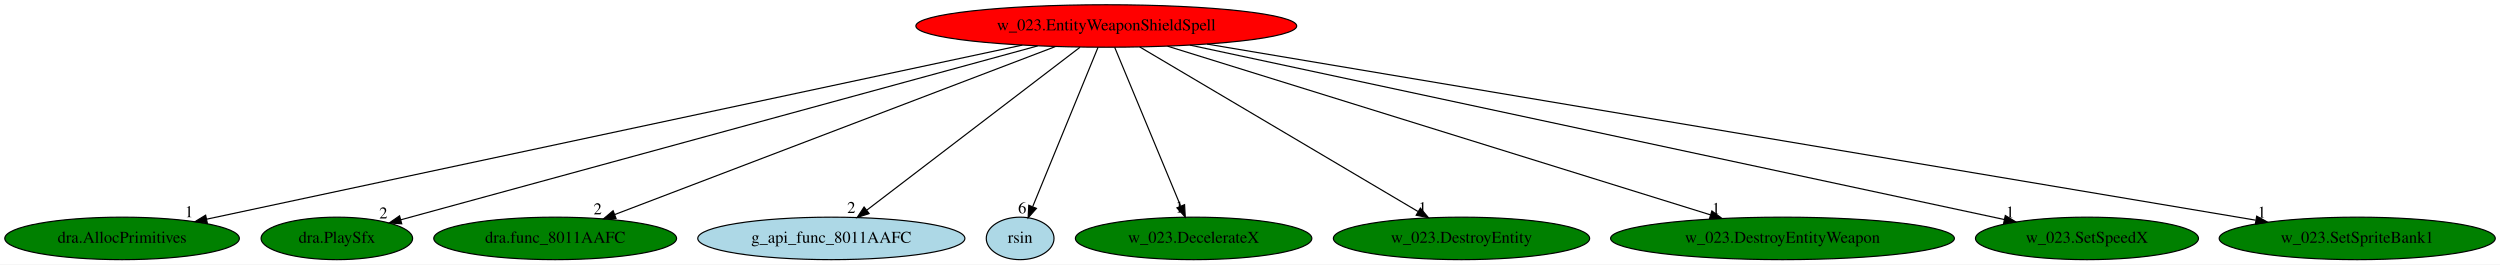
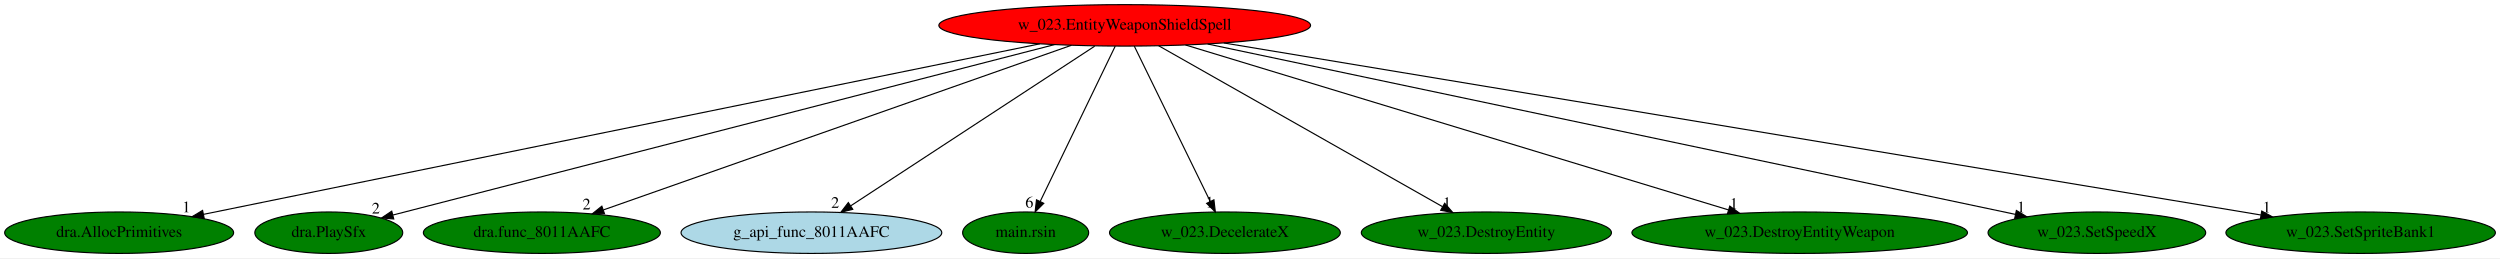
- <svg xmlns="http://www.w3.org/2000/svg" xmlns:xlink="http://www.w3.org/1999/xlink" width="2118pt" height="224pt" viewBox="0.00 0.00 2118.43 224.00">
+ <svg xmlns="http://www.w3.org/2000/svg" xmlns:xlink="http://www.w3.org/1999/xlink" width="2170pt" height="224pt" viewBox="0.00 0.00 2170.43 224.00">
  <g id="graph0" class="graph" transform="scale(1 1) rotate(0) translate(4 220)">
-     <polygon fill="white" stroke="transparent" points="-4,4 -4,-220 2114.43,-220 2114.43,4 -4,4" />
+     <polygon fill="white" stroke="transparent" points="-4,4 -4,-220 2166.43,-220 2166.43,4 -4,4" />
    <g id="node1" class="node">
-       <ellipse fill="red" stroke="black" cx="933.44" cy="-198" rx="161.37" ry="18" />
-       <text text-anchor="middle" x="933.44" y="-194.3" font-family="Times,serif" font-size="14.00">w_023.EntityWeaponShieldSpell</text>
+       <ellipse fill="red" stroke="black" cx="972.44" cy="-198" rx="161.37" ry="18" />
+       <text text-anchor="middle" x="972.44" y="-194.3" font-family="Times,serif" font-size="14.00">w_023.EntityWeaponShieldSpell</text>
    </g>
    <g id="node2" class="node">
      <g id="a_node2">
        <a xlink:href="dra.AllocPrimitives.svg" xlink:title="dra.AllocPrimitives">
          <ellipse fill="green" stroke="black" cx="99.44" cy="-18" rx="99.38" ry="18" />
          <text text-anchor="middle" x="99.44" y="-14.3" font-family="Times,serif" font-size="14.00">dra.AllocPrimitives</text>
        </a>
      </g>
    </g>
    <g id="edge1" class="edge">
-       <path fill="none" stroke="black" d="M862.33,-181.82C705.07,-148.26 329.21,-68.04 171.27,-34.33" />
-       <polygon fill="black" stroke="black" points="171.7,-30.84 161.19,-32.18 170.24,-37.69 171.7,-30.84" />
-       <text text-anchor="middle" x="156.19" y="-35.98" font-family="Times,serif" font-size="14.00">1</text>
+       <path fill="none" stroke="black" d="M898.76,-181.98C733.98,-148.38 337.26,-67.49 172.79,-33.96" />
+       <polygon fill="black" stroke="black" points="173.27,-30.48 162.77,-31.91 171.87,-37.34 173.27,-30.48" />
+       <text text-anchor="middle" x="157.77" y="-35.71" font-family="Times,serif" font-size="14.00">1</text>
    </g>
    <g id="node3" class="node">
      <g id="a_node3">
        <a xlink:href="dra.PlaySfx.svg" xlink:title="dra.PlaySfx">
          <ellipse fill="green" stroke="black" cx="281.44" cy="-18" rx="64.19" ry="18" />
          <text text-anchor="middle" x="281.44" y="-14.3" font-family="Times,serif" font-size="14.00">dra.PlaySfx</text>
        </a>
      </g>
    </g>
    <g id="edge2" class="edge">
-       <path fill="none" stroke="black" d="M875.29,-181.13C750.22,-146.98 457.14,-66.97 335.67,-33.8" />
-       <polygon fill="black" stroke="black" points="336.41,-30.38 325.84,-31.12 334.56,-37.13 336.41,-30.38" />
-       <text text-anchor="middle" x="320.84" y="-34.92" font-family="Times,serif" font-size="14.00">2</text>
+       <path fill="none" stroke="black" d="M911.42,-181.28C778.64,-147.08 465.16,-66.32 337.25,-33.38" />
+       <polygon fill="black" stroke="black" points="337.83,-29.91 327.28,-30.81 336.09,-36.69 337.83,-29.91" />
+       <text text-anchor="middle" x="322.28" y="-34.61" font-family="Times,serif" font-size="14.00">2</text>
    </g>
    <g id="node4" class="node">
      <g id="a_node4">
        <a xlink:href="dra.func_8011AAFC.svg" xlink:title="dra.func_8011AAFC">
          <ellipse fill="green" stroke="black" cx="466.44" cy="-18" rx="102.88" ry="18" />
          <text text-anchor="middle" x="466.44" y="-14.3" font-family="Times,serif" font-size="14.00">dra.func_8011AAFC</text>
        </a>
      </g>
    </g>
    <g id="edge3" class="edge">
-       <path fill="none" stroke="black" d="M890.34,-180.57C803.77,-147.57 609.12,-73.38 516.83,-38.21" />
-       <polygon fill="black" stroke="black" points="518.01,-34.91 507.42,-34.62 515.52,-41.45 518.01,-34.91" />
-       <text text-anchor="middle" x="502.42" y="-38.42" font-family="Times,serif" font-size="14.00">2</text>
+       <path fill="none" stroke="black" d="M926.2,-180.73C832.23,-147.68 619.45,-72.82 519.8,-37.77" />
+       <polygon fill="black" stroke="black" points="520.82,-34.42 510.23,-34.4 518.5,-41.02 520.82,-34.42" />
+       <text text-anchor="middle" x="505.23" y="-38.2" font-family="Times,serif" font-size="14.00">2</text>
    </g>
    <g id="node5" class="node">
      <g id="a_node5">
        <a xlink:href="g_api_func_8011AAFC.svg" xlink:title="g_api_func_8011AAFC">
          <ellipse fill="lightblue" stroke="black" cx="700.44" cy="-18" rx="113.18" ry="18" />
          <text text-anchor="middle" x="700.44" y="-14.3" font-family="Times,serif" font-size="14.00">g_api_func_8011AAFC</text>
        </a>
      </g>
    </g>
    <g id="edge4" class="edge">
-       <path fill="none" stroke="black" d="M911.1,-179.93C868.98,-147.75 777.81,-78.11 730.42,-41.9" />
-       <polygon fill="black" stroke="black" points="732.45,-39.05 722.37,-35.76 728.2,-44.61 732.45,-39.05" />
-       <text text-anchor="middle" x="717.37" y="-39.56" font-family="Times,serif" font-size="14.00">2</text>
+       <path fill="none" stroke="black" d="M946.36,-179.93C896.99,-147.62 789.88,-77.53 734.75,-41.45" />
+       <polygon fill="black" stroke="black" points="736.33,-38.3 726.05,-35.76 732.5,-44.16 736.33,-38.3" />
+       <text text-anchor="middle" x="721.05" y="-39.56" font-family="Times,serif" font-size="14.00">2</text>
    </g>
    <g id="node6" class="node">
      <g id="a_node6">
-         <a xlink:href="rsin.svg" xlink:title="rsin">
-           <ellipse fill="lightblue" stroke="black" cx="860.44" cy="-18" rx="28.7" ry="18" />
-           <text text-anchor="middle" x="860.44" y="-14.3" font-family="Times,serif" font-size="14.00">rsin</text>
+         <a xlink:href="main.rsin.svg" xlink:title="main.rsin">
+           <ellipse fill="green" stroke="black" cx="886.44" cy="-18" rx="54.69" ry="18" />
+           <text text-anchor="middle" x="886.44" y="-14.3" font-family="Times,serif" font-size="14.00">main.rsin</text>
        </a>
      </g>
    </g>
    <g id="edge5" class="edge">
-       <path fill="none" stroke="black" d="M926.44,-179.93C913.62,-148.67 886.3,-82.06 871.14,-45.09" />
-       <polygon fill="black" stroke="black" points="874.24,-43.42 867.21,-35.5 867.76,-46.08 874.24,-43.42" />
-       <text text-anchor="middle" x="862.21" y="-39.3" font-family="Times,serif" font-size="14.00">6</text>
+       <path fill="none" stroke="black" d="M964.2,-179.93C949.11,-148.7 916.96,-82.17 899.09,-45.18" />
+       <polygon fill="black" stroke="black" points="902.16,-43.5 894.66,-36.02 895.86,-46.54 902.16,-43.5" />
+       <text text-anchor="middle" x="889.66" y="-39.82" font-family="Times,serif" font-size="14.00">6</text>
    </g>
    <g id="node7" class="node">
      <g id="a_node7">
        <a xlink:href="w_023.DecelerateX.svg" xlink:title="w_023.DecelerateX">
-           <ellipse fill="green" stroke="black" cx="1007.44" cy="-18" rx="100.18" ry="18" />
-           <text text-anchor="middle" x="1007.44" y="-14.3" font-family="Times,serif" font-size="14.00">w_023.DecelerateX</text>
+           <ellipse fill="green" stroke="black" cx="1059.44" cy="-18" rx="100.18" ry="18" />
+           <text text-anchor="middle" x="1059.44" y="-14.3" font-family="Times,serif" font-size="14.00">w_023.DecelerateX</text>
        </a>
      </g>
    </g>
    <g id="edge6" class="edge">
-       <path fill="none" stroke="black" d="M940.54,-179.93C953.47,-148.83 980.94,-82.73 996.36,-45.65" />
-       <polygon fill="black" stroke="black" points="999.76,-46.59 1000.37,-36.02 993.3,-43.91 999.76,-46.59" />
-       <text text-anchor="middle" x="995.37" y="-39.82" font-family="Times,serif" font-size="14.00">1</text>
+       <path fill="none" stroke="black" d="M980.78,-179.93C996.05,-148.7 1028.57,-82.17 1046.65,-45.18" />
+       <polygon fill="black" stroke="black" points="1049.88,-46.54 1051.12,-36.02 1043.59,-43.46 1049.88,-46.54" />
+       <text text-anchor="middle" x="1046.12" y="-39.82" font-family="Times,serif" font-size="14.00">1</text>
    </g>
    <g id="node8" class="node">
      <g id="a_node8">
        <a xlink:href="w_023.DestroyEntity.svg" xlink:title="w_023.DestroyEntity">
-           <ellipse fill="green" stroke="black" cx="1234.44" cy="-18" rx="108.58" ry="18" />
-           <text text-anchor="middle" x="1234.44" y="-14.3" font-family="Times,serif" font-size="14.00">w_023.DestroyEntity</text>
+           <ellipse fill="green" stroke="black" cx="1286.44" cy="-18" rx="108.58" ry="18" />
+           <text text-anchor="middle" x="1286.44" y="-14.3" font-family="Times,serif" font-size="14.00">w_023.DestroyEntity</text>
        </a>
      </g>
    </g>
    <g id="edge7" class="edge">
-       <path fill="none" stroke="black" d="M961.76,-180.25C1016.46,-147.9 1136.64,-76.84 1197.53,-40.83" />
-       <polygon fill="black" stroke="black" points="1199.59,-43.67 1206.42,-35.57 1196.03,-37.65 1199.59,-43.67" />
-       <text text-anchor="middle" x="1201.42" y="-39.37" font-family="Times,serif" font-size="14.00">1</text>
+       <path fill="none" stroke="black" d="M1001.98,-180.25C1059.17,-147.84 1184.93,-76.54 1248.32,-40.61" />
+       <polygon fill="black" stroke="black" points="1250.23,-43.55 1257.21,-35.57 1246.78,-37.46 1250.23,-43.55" />
+       <text text-anchor="middle" x="1252.21" y="-39.37" font-family="Times,serif" font-size="14.00">1</text>
    </g>
    <g id="node9" class="node">
      <g id="a_node9">
        <a xlink:href="w_023.DestroyEntityWeapon.svg" xlink:title="w_023.DestroyEntityWeapon">
-           <ellipse fill="green" stroke="black" cx="1506.44" cy="-18" rx="145.67" ry="18" />
-           <text text-anchor="middle" x="1506.44" y="-14.3" font-family="Times,serif" font-size="14.00">w_023.DestroyEntityWeapon</text>
+           <ellipse fill="green" stroke="black" cx="1558.44" cy="-18" rx="145.67" ry="18" />
+           <text text-anchor="middle" x="1558.44" y="-14.3" font-family="Times,serif" font-size="14.00">w_023.DestroyEntityWeapon</text>
        </a>
      </g>
    </g>
    <g id="edge8" class="edge">
-       <path fill="none" stroke="black" d="M985.3,-180.89C1091.3,-147.96 1332.32,-73.09 1445.54,-37.92" />
-       <polygon fill="black" stroke="black" points="1446.6,-41.25 1455.11,-34.95 1444.52,-34.57 1446.6,-41.25" />
-       <text text-anchor="middle" x="1450.11" y="-38.75" font-family="Times,serif" font-size="14.00">1</text>
+       <path fill="none" stroke="black" d="M1025.22,-180.97C1133.61,-148.04 1380.8,-72.96 1496.53,-37.81" />
+       <polygon fill="black" stroke="black" points="1497.76,-41.09 1506.31,-34.84 1495.72,-34.39 1497.76,-41.09" />
+       <text text-anchor="middle" x="1501.31" y="-38.64" font-family="Times,serif" font-size="14.00">1</text>
    </g>
    <g id="node10" class="node">
      <g id="a_node10">
        <a xlink:href="w_023.SetSpeedX.svg" xlink:title="w_023.SetSpeedX">
-           <ellipse fill="green" stroke="black" cx="1764.44" cy="-18" rx="94.48" ry="18" />
-           <text text-anchor="middle" x="1764.44" y="-14.3" font-family="Times,serif" font-size="14.00">w_023.SetSpeedX</text>
+           <ellipse fill="green" stroke="black" cx="1816.44" cy="-18" rx="94.48" ry="18" />
+           <text text-anchor="middle" x="1816.44" y="-14.3" font-family="Times,serif" font-size="14.00">w_023.SetSpeedX</text>
        </a>
      </g>
    </g>
    <g id="edge9" class="edge">
-       <path fill="none" stroke="black" d="M1004.29,-181.82C1161.47,-148.16 1537.8,-67.55 1694.31,-34.02" />
-       <polygon fill="black" stroke="black" points="1695.25,-37.4 1704.29,-31.88 1693.78,-30.56 1695.25,-37.4" />
-       <text text-anchor="middle" x="1699.29" y="-35.68" font-family="Times,serif" font-size="14.00">1</text>
+       <path fill="none" stroke="black" d="M1044.4,-181.82C1204.14,-148.14 1586.72,-67.45 1745.5,-33.96" />
+       <polygon fill="black" stroke="black" points="1746.57,-37.31 1755.63,-31.82 1745.12,-30.46 1746.57,-37.31" />
+       <text text-anchor="middle" x="1750.63" y="-35.62" font-family="Times,serif" font-size="14.00">1</text>
    </g>
    <g id="node11" class="node">
      <g id="a_node11">
        <a xlink:href="w_023.SetSpriteBank1.svg" xlink:title="w_023.SetSpriteBank1">
-           <ellipse fill="green" stroke="black" cx="1993.44" cy="-18" rx="116.98" ry="18" />
-           <text text-anchor="middle" x="1993.44" y="-14.3" font-family="Times,serif" font-size="14.00">w_023.SetSpriteBank1</text>
+           <ellipse fill="green" stroke="black" cx="2045.44" cy="-18" rx="116.98" ry="18" />
+           <text text-anchor="middle" x="2045.44" y="-14.3" font-family="Times,serif" font-size="14.00">w_023.SetSpriteBank1</text>
        </a>
      </g>
    </g>
    <g id="edge10" class="edge">
-       <path fill="none" stroke="black" d="M1018.84,-182.66C1217.38,-149.32 1708.26,-66.89 1907.42,-33.45" />
-       <polygon fill="black" stroke="black" points="1908.26,-36.85 1917.54,-31.75 1907.1,-29.95 1908.26,-36.85" />
-       <text text-anchor="middle" x="1912.54" y="-35.55" font-family="Times,serif" font-size="14.00">1</text>
+       <path fill="none" stroke="black" d="M1058.44,-182.73C1259.31,-149.41 1757.55,-66.76 1958.93,-33.35" />
+       <polygon fill="black" stroke="black" points="1959.58,-36.79 1968.88,-31.7 1958.44,-29.89 1959.58,-36.79" />
+       <text text-anchor="middle" x="1963.88" y="-35.5" font-family="Times,serif" font-size="14.00">1</text>
    </g>
  </g>
</svg>
